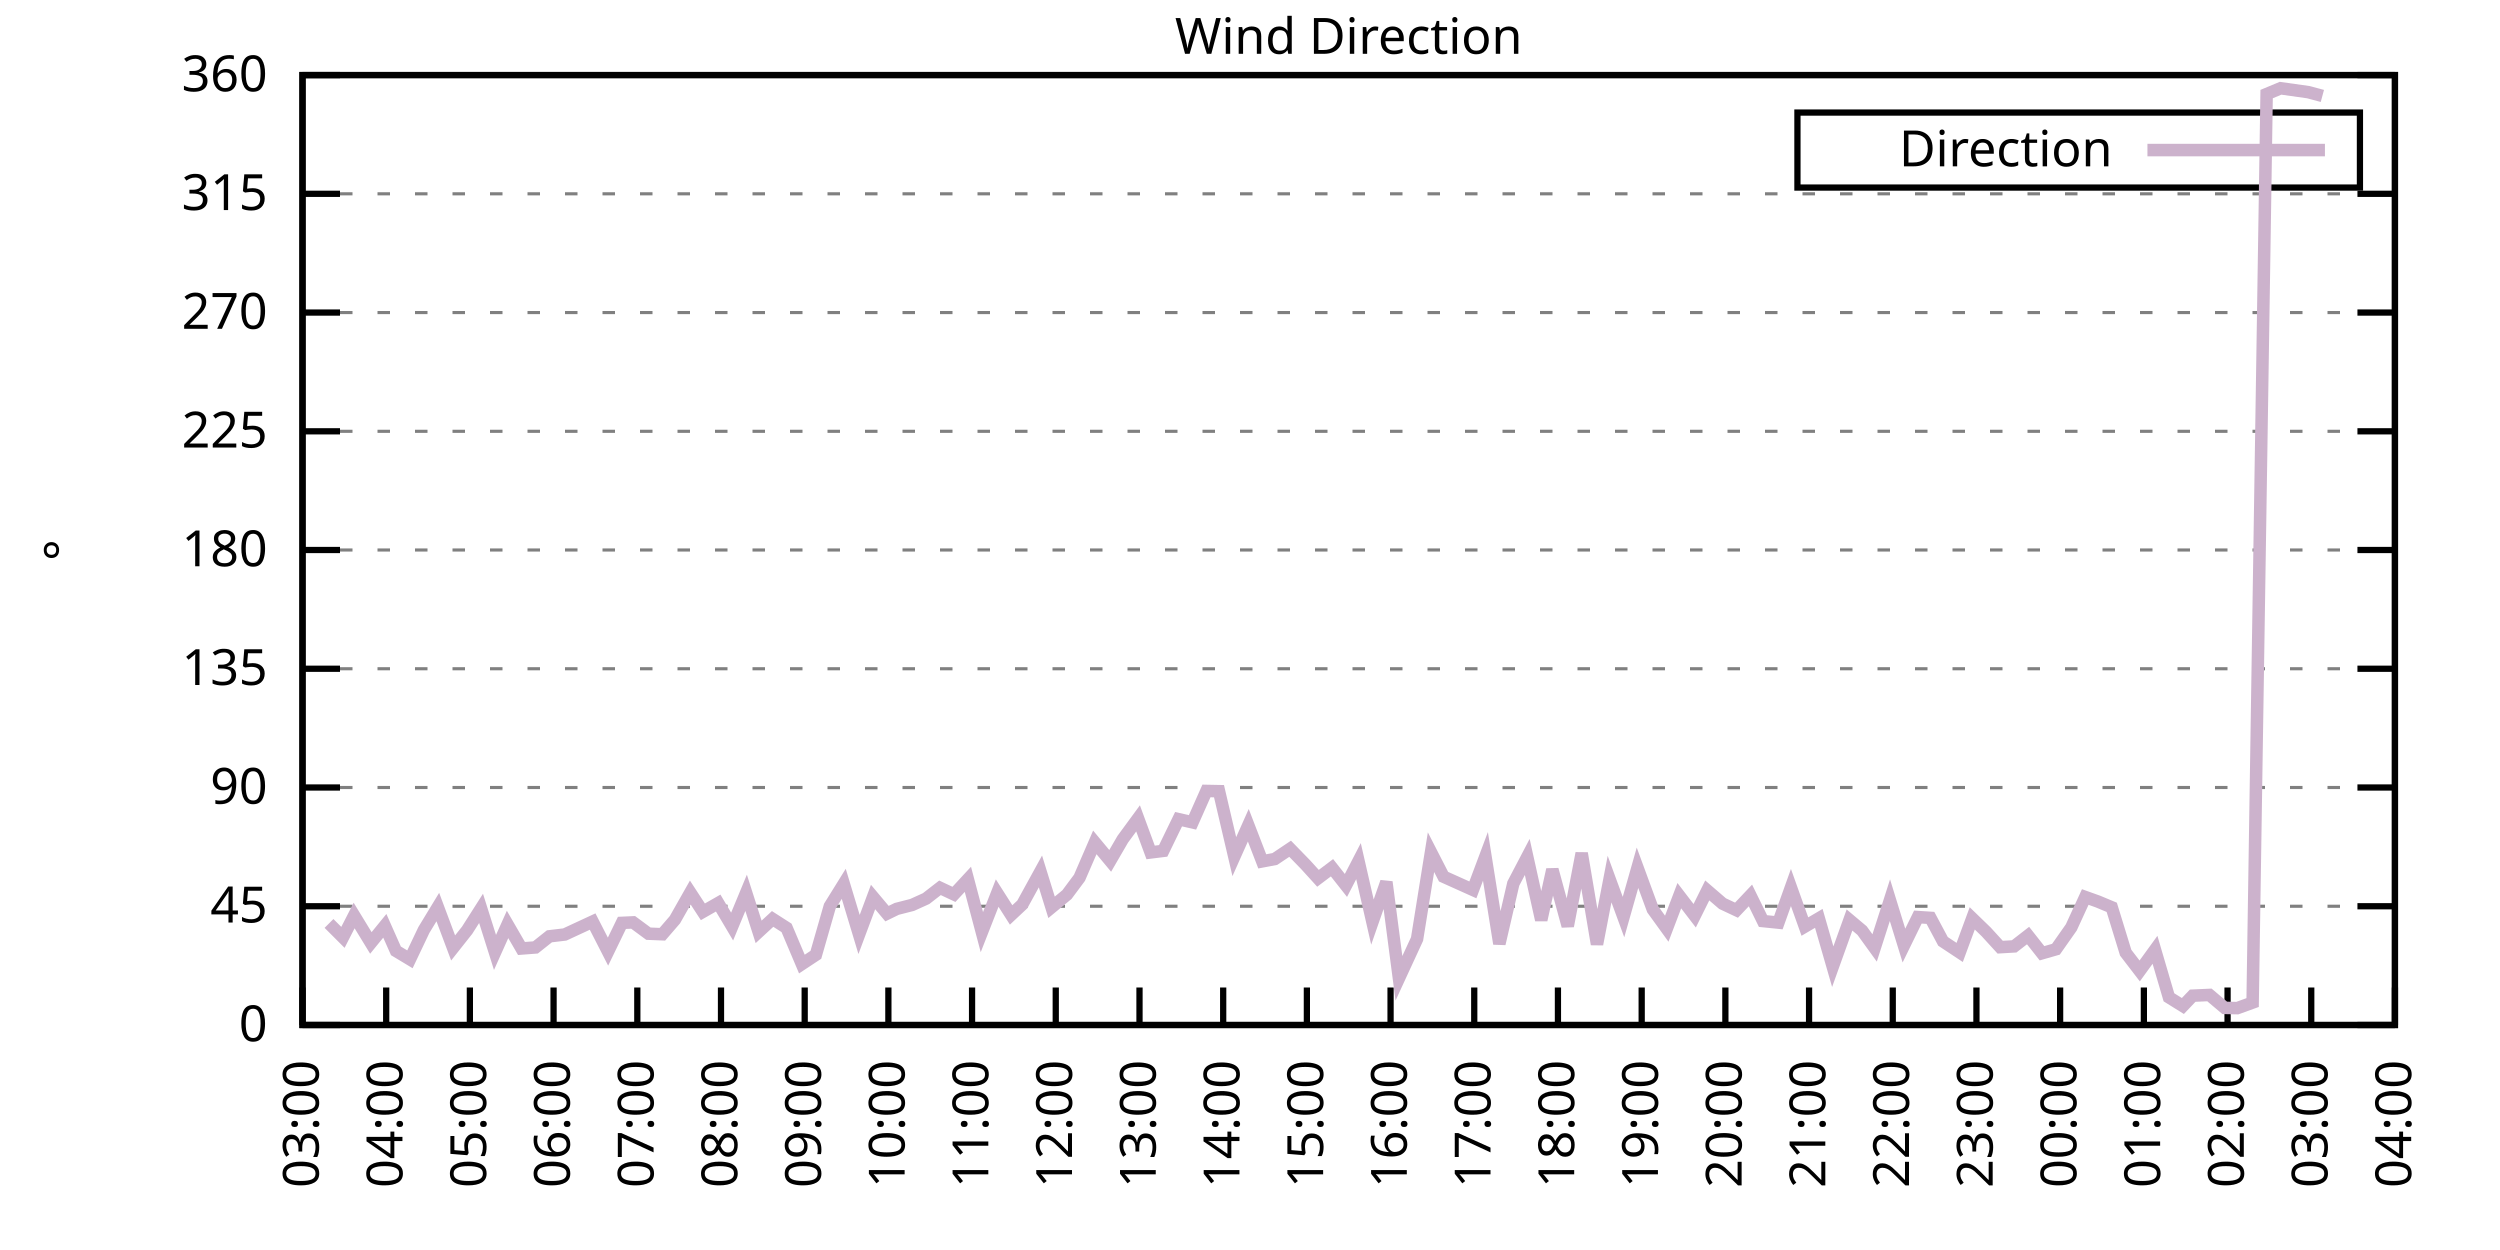
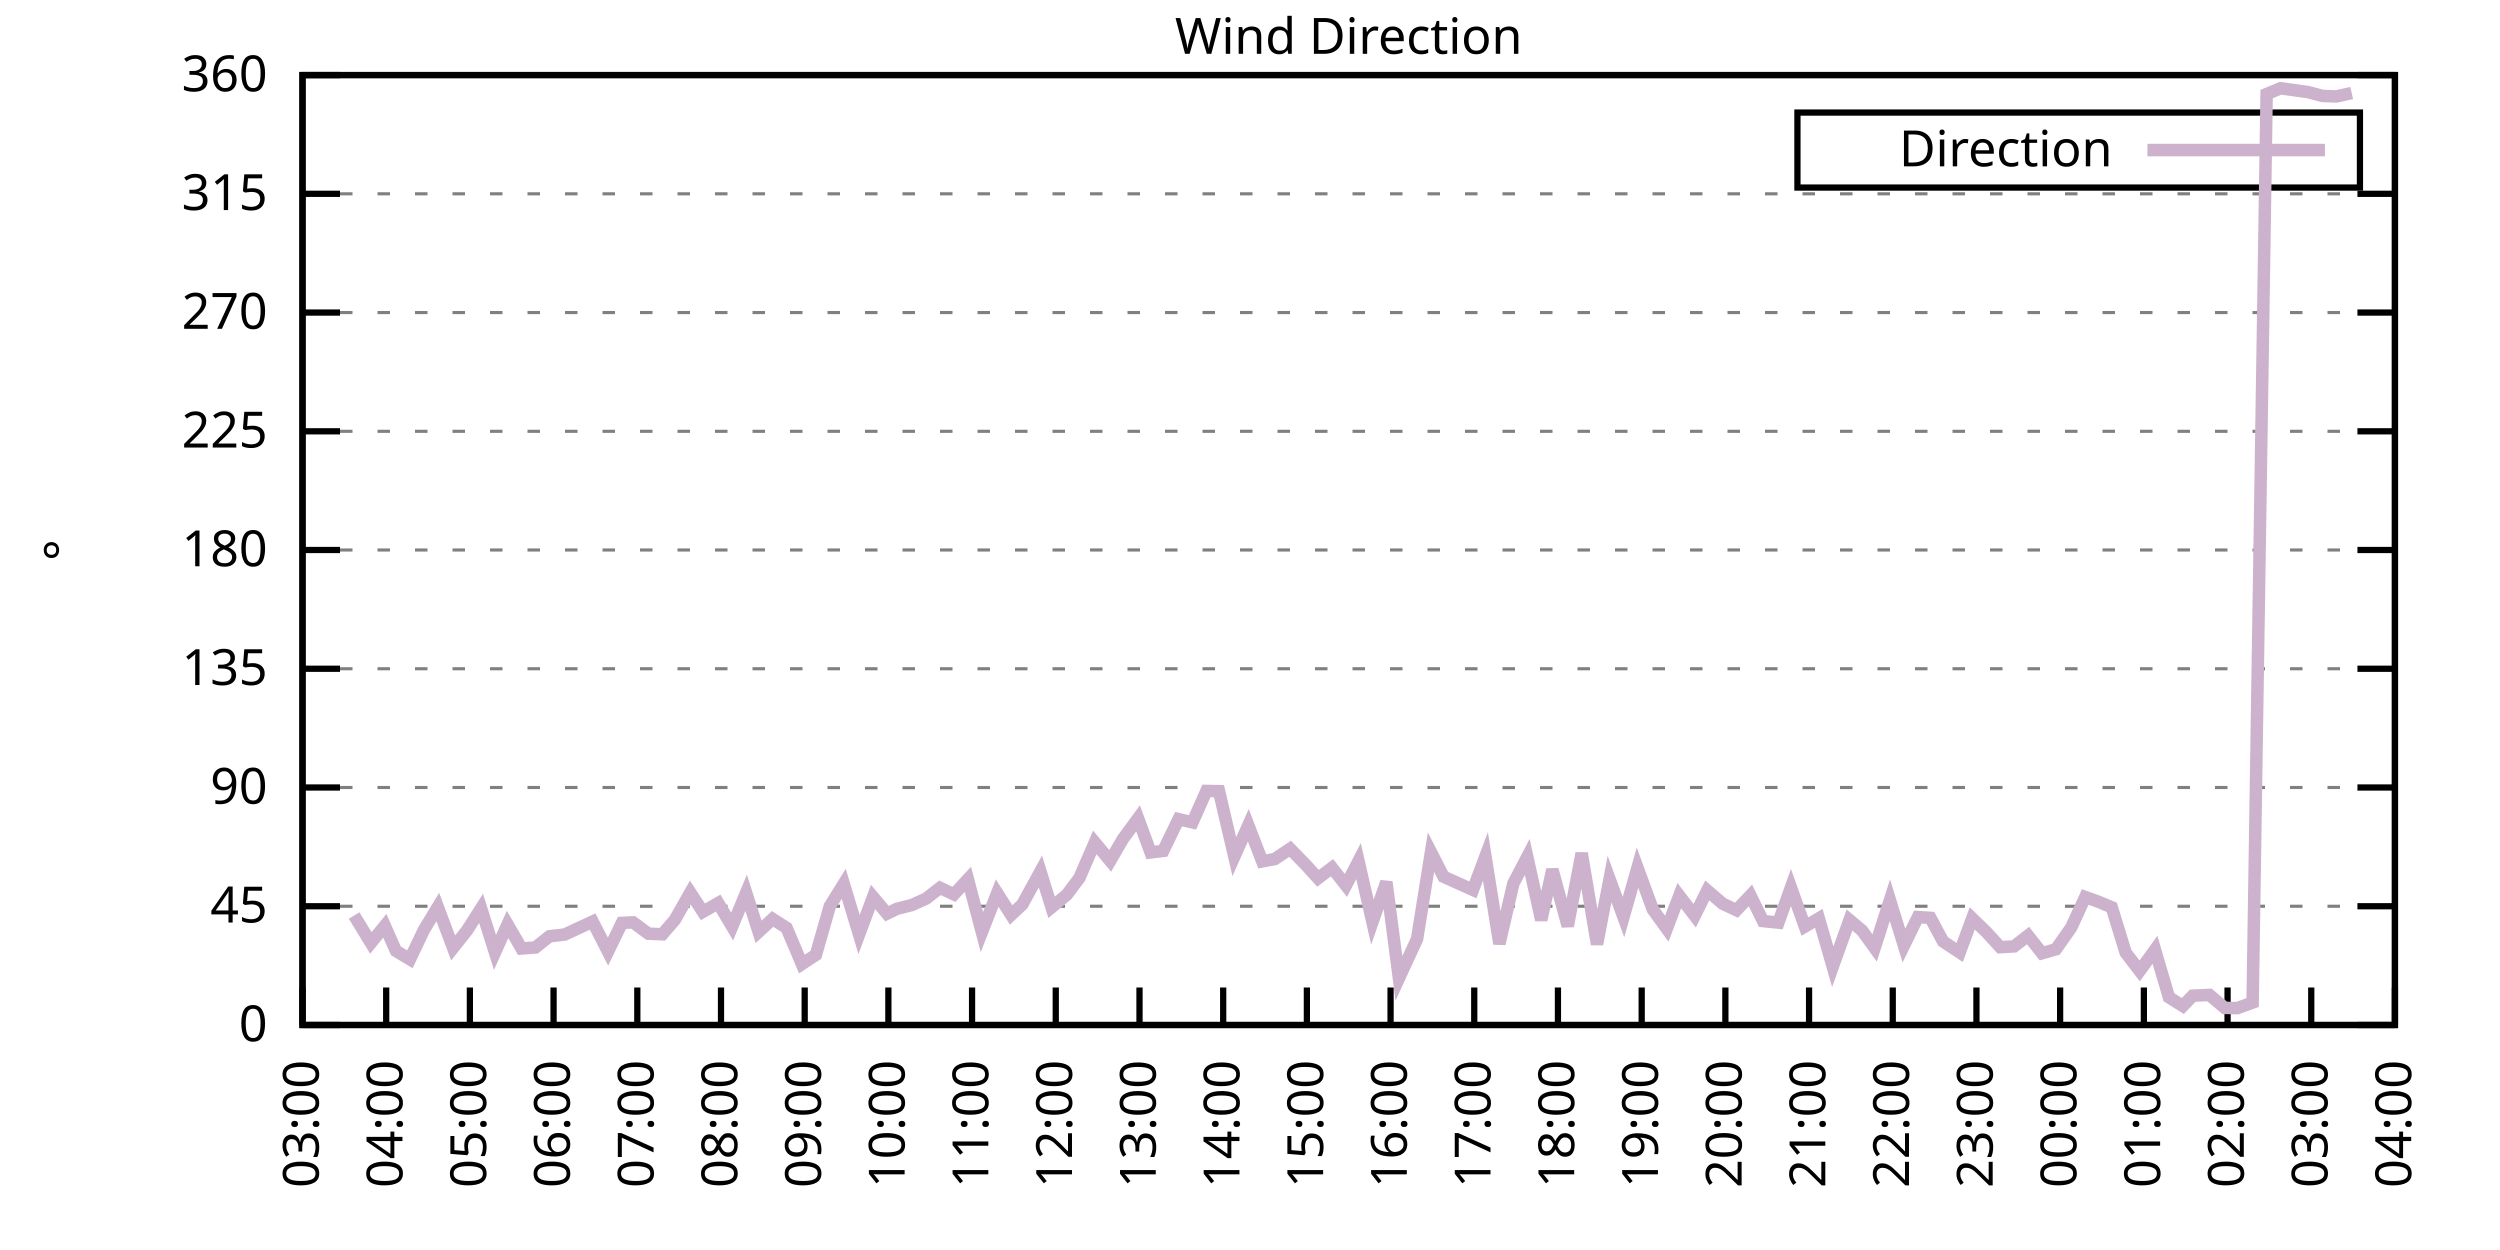
<svg xmlns="http://www.w3.org/2000/svg" xmlns:xlink="http://www.w3.org/1999/xlink" width="400" height="200" viewBox="0 0 400 200">
  <g id="gnuplot_canvas">
    <rect x="0" y="0" width="400" height="200" fill="none" />
    <defs>
      <circle id="gpDot" r="0.5" stroke-width="0.5" stroke="currentColor" />
      <path id="gpPt0" stroke-width="0.333" stroke="currentColor" d="M-1,0 h2 M0,-1 v2" />
      <path id="gpPt1" stroke-width="0.333" stroke="currentColor" d="M-1,-1 L1,1 M1,-1 L-1,1" />
      <path id="gpPt2" stroke-width="0.333" stroke="currentColor" d="M-1,0 L1,0 M0,-1 L0,1 M-1,-1 L1,1 M-1,1 L1,-1" />
      <rect id="gpPt3" stroke-width="0.333" stroke="currentColor" x="-1" y="-1" width="2" height="2" />
      <rect id="gpPt4" stroke-width="0.333" stroke="currentColor" fill="currentColor" x="-1" y="-1" width="2" height="2" />
      <circle id="gpPt5" stroke-width="0.333" stroke="currentColor" cx="0" cy="0" r="1" />
      <use xlink:href="#gpPt5" id="gpPt6" fill="currentColor" stroke="none" />
      <path id="gpPt7" stroke-width="0.333" stroke="currentColor" d="M0,-1.33 L-1.33,0.67 L1.33,0.67 z" />
      <use xlink:href="#gpPt7" id="gpPt8" fill="currentColor" stroke="none" />
      <use xlink:href="#gpPt7" id="gpPt9" stroke="currentColor" transform="rotate(180)" />
      <use xlink:href="#gpPt9" id="gpPt10" fill="currentColor" stroke="none" />
      <use xlink:href="#gpPt3" id="gpPt11" stroke="currentColor" transform="rotate(45)" />
      <use xlink:href="#gpPt11" id="gpPt12" fill="currentColor" stroke="none" />
      <path id="gpPt13" stroke-width="0.333" stroke="currentColor" d="M0,1.330 L1.265,0.411 L0.782,-1.067 L-0.782,-1.076 L-1.265,0.411 z" />
      <use xlink:href="#gpPt13" id="gpPt14" fill="currentColor" stroke="none" />
      <filter id="textbox" filterUnits="objectBoundingBox" x="0" y="0" height="1" width="1">
        <feFlood flood-color="white" flood-opacity="1" result="bgnd" />
        <feComposite in="SourceGraphic" in2="bgnd" operator="atop" />
      </filter>
      <filter id="greybox" filterUnits="objectBoundingBox" x="0" y="0" height="1" width="1">
        <feFlood flood-color="lightgrey" flood-opacity="1" result="grey" />
        <feComposite in="SourceGraphic" in2="grey" operator="atop" />
      </filter>
    </defs>
    <g fill="none" color="white" stroke="currentColor" stroke-width="1.00" stroke-linecap="butt" stroke-linejoin="miter">
</g>
    <g fill="none" color="black" stroke="currentColor" stroke-width="1.00" stroke-linecap="butt" stroke-linejoin="miter">
      <g stroke="none" shape-rendering="crispEdges">
        <polygon fill="rgb(255, 255, 255)" points="48.40,164.00 383.18,164.00 383.18,12.02 48.40,12.02 " />
      </g>
    </g>
    <g fill="none" color="black" stroke="currentColor" stroke-width="1.00" stroke-linecap="butt" stroke-linejoin="miter">
</g>
    <g fill="none" color="black" stroke="black" stroke-width="0.50" stroke-linecap="butt" stroke-linejoin="miter">
</g>
    <g fill="none" color="gray" stroke="currentColor" stroke-width="0.50" stroke-linecap="butt" stroke-linejoin="miter">
      <path stroke="gray" stroke-dasharray="2,4" class="gridline" d="M48.40,164.00 L383.19,164.00  " />
    </g>
    <g fill="none" color="gray" stroke="gray" stroke-width="1.00" stroke-linecap="butt" stroke-linejoin="miter">
</g>
    <g fill="none" color="black" stroke="currentColor" stroke-width="1.00" stroke-linecap="butt" stroke-linejoin="miter">
      <path stroke="black" d="M48.40,164.00 L54.40,164.00 M383.19,164.00 L377.19,164.00  " />
      <g transform="translate(42.80,166.60)" stroke="none" fill="black" font-family="Sans" font-size="8.00" text-anchor="end">
        <text>
          <tspan font-family="Sans"> 0</tspan>
        </text>
      </g>
    </g>
    <g fill="none" color="black" stroke="currentColor" stroke-width="1.00" stroke-linecap="butt" stroke-linejoin="miter">
</g>
    <g fill="none" color="black" stroke="black" stroke-width="0.50" stroke-linecap="butt" stroke-linejoin="miter">
</g>
    <g fill="none" color="gray" stroke="currentColor" stroke-width="0.50" stroke-linecap="butt" stroke-linejoin="miter">
      <path stroke="gray" stroke-dasharray="2,4" class="gridline" d="M48.40,145.00 L383.19,145.00  " />
    </g>
    <g fill="none" color="gray" stroke="gray" stroke-width="1.00" stroke-linecap="butt" stroke-linejoin="miter">
</g>
    <g fill="none" color="black" stroke="currentColor" stroke-width="1.00" stroke-linecap="butt" stroke-linejoin="miter">
      <path stroke="black" d="M48.40,145.00 L54.40,145.00 M383.19,145.00 L377.19,145.00  " />
      <g transform="translate(42.80,147.60)" stroke="none" fill="black" font-family="Sans" font-size="8.00" text-anchor="end">
        <text>
          <tspan font-family="Sans"> 45</tspan>
        </text>
      </g>
    </g>
    <g fill="none" color="black" stroke="currentColor" stroke-width="1.00" stroke-linecap="butt" stroke-linejoin="miter">
</g>
    <g fill="none" color="black" stroke="black" stroke-width="0.50" stroke-linecap="butt" stroke-linejoin="miter">
</g>
    <g fill="none" color="gray" stroke="currentColor" stroke-width="0.50" stroke-linecap="butt" stroke-linejoin="miter">
      <path stroke="gray" stroke-dasharray="2,4" class="gridline" d="M48.40,126.00 L383.19,126.00  " />
    </g>
    <g fill="none" color="gray" stroke="gray" stroke-width="1.00" stroke-linecap="butt" stroke-linejoin="miter">
</g>
    <g fill="none" color="black" stroke="currentColor" stroke-width="1.00" stroke-linecap="butt" stroke-linejoin="miter">
      <path stroke="black" d="M48.40,126.00 L54.40,126.00 M383.19,126.00 L377.19,126.00  " />
      <g transform="translate(42.80,128.60)" stroke="none" fill="black" font-family="Sans" font-size="8.00" text-anchor="end">
        <text>
          <tspan font-family="Sans"> 90</tspan>
        </text>
      </g>
    </g>
    <g fill="none" color="black" stroke="currentColor" stroke-width="1.00" stroke-linecap="butt" stroke-linejoin="miter">
</g>
    <g fill="none" color="black" stroke="black" stroke-width="0.50" stroke-linecap="butt" stroke-linejoin="miter">
</g>
    <g fill="none" color="gray" stroke="currentColor" stroke-width="0.50" stroke-linecap="butt" stroke-linejoin="miter">
      <path stroke="gray" stroke-dasharray="2,4" class="gridline" d="M48.40,107.00 L383.19,107.00  " />
    </g>
    <g fill="none" color="gray" stroke="gray" stroke-width="1.00" stroke-linecap="butt" stroke-linejoin="miter">
</g>
    <g fill="none" color="black" stroke="currentColor" stroke-width="1.00" stroke-linecap="butt" stroke-linejoin="miter">
      <path stroke="black" d="M48.40,107.00 L54.40,107.00 M383.19,107.00 L377.19,107.00  " />
      <g transform="translate(42.80,109.60)" stroke="none" fill="black" font-family="Sans" font-size="8.00" text-anchor="end">
        <text>
          <tspan font-family="Sans"> 135</tspan>
        </text>
      </g>
    </g>
    <g fill="none" color="black" stroke="currentColor" stroke-width="1.00" stroke-linecap="butt" stroke-linejoin="miter">
</g>
    <g fill="none" color="black" stroke="black" stroke-width="0.50" stroke-linecap="butt" stroke-linejoin="miter">
</g>
    <g fill="none" color="gray" stroke="currentColor" stroke-width="0.50" stroke-linecap="butt" stroke-linejoin="miter">
      <path stroke="gray" stroke-dasharray="2,4" class="gridline" d="M48.40,88.00 L383.19,88.00  " />
    </g>
    <g fill="none" color="gray" stroke="gray" stroke-width="1.00" stroke-linecap="butt" stroke-linejoin="miter">
</g>
    <g fill="none" color="black" stroke="currentColor" stroke-width="1.00" stroke-linecap="butt" stroke-linejoin="miter">
      <path stroke="black" d="M48.40,88.00 L54.40,88.00 M383.19,88.00 L377.19,88.00  " />
      <g transform="translate(42.80,90.60)" stroke="none" fill="black" font-family="Sans" font-size="8.00" text-anchor="end">
        <text>
          <tspan font-family="Sans"> 180</tspan>
        </text>
      </g>
    </g>
    <g fill="none" color="black" stroke="currentColor" stroke-width="1.00" stroke-linecap="butt" stroke-linejoin="miter">
</g>
    <g fill="none" color="black" stroke="black" stroke-width="0.50" stroke-linecap="butt" stroke-linejoin="miter">
</g>
    <g fill="none" color="gray" stroke="currentColor" stroke-width="0.50" stroke-linecap="butt" stroke-linejoin="miter">
      <path stroke="gray" stroke-dasharray="2,4" class="gridline" d="M48.40,69.01 L383.19,69.01  " />
    </g>
    <g fill="none" color="gray" stroke="gray" stroke-width="1.00" stroke-linecap="butt" stroke-linejoin="miter">
</g>
    <g fill="none" color="black" stroke="currentColor" stroke-width="1.00" stroke-linecap="butt" stroke-linejoin="miter">
      <path stroke="black" d="M48.40,69.01 L54.40,69.01 M383.19,69.01 L377.19,69.01  " />
      <g transform="translate(42.80,71.61)" stroke="none" fill="black" font-family="Sans" font-size="8.00" text-anchor="end">
        <text>
          <tspan font-family="Sans"> 225</tspan>
        </text>
      </g>
    </g>
    <g fill="none" color="black" stroke="currentColor" stroke-width="1.00" stroke-linecap="butt" stroke-linejoin="miter">
</g>
    <g fill="none" color="black" stroke="black" stroke-width="0.50" stroke-linecap="butt" stroke-linejoin="miter">
</g>
    <g fill="none" color="gray" stroke="currentColor" stroke-width="0.50" stroke-linecap="butt" stroke-linejoin="miter">
      <path stroke="gray" stroke-dasharray="2,4" class="gridline" d="M48.40,50.01 L383.19,50.01  " />
    </g>
    <g fill="none" color="gray" stroke="gray" stroke-width="1.00" stroke-linecap="butt" stroke-linejoin="miter">
</g>
    <g fill="none" color="black" stroke="currentColor" stroke-width="1.00" stroke-linecap="butt" stroke-linejoin="miter">
      <path stroke="black" d="M48.40,50.01 L54.40,50.01 M383.19,50.01 L377.19,50.01  " />
      <g transform="translate(42.80,52.61)" stroke="none" fill="black" font-family="Sans" font-size="8.00" text-anchor="end">
        <text>
          <tspan font-family="Sans"> 270</tspan>
        </text>
      </g>
    </g>
    <g fill="none" color="black" stroke="currentColor" stroke-width="1.00" stroke-linecap="butt" stroke-linejoin="miter">
</g>
    <g fill="none" color="black" stroke="black" stroke-width="0.50" stroke-linecap="butt" stroke-linejoin="miter">
</g>
    <g fill="none" color="gray" stroke="currentColor" stroke-width="0.50" stroke-linecap="butt" stroke-linejoin="miter">
      <path stroke="gray" stroke-dasharray="2,4" class="gridline" d="M48.40,31.01 L383.19,31.01  " />
    </g>
    <g fill="none" color="gray" stroke="gray" stroke-width="1.00" stroke-linecap="butt" stroke-linejoin="miter">
</g>
    <g fill="none" color="black" stroke="currentColor" stroke-width="1.00" stroke-linecap="butt" stroke-linejoin="miter">
      <path stroke="black" d="M48.40,31.01 L54.40,31.01 M383.19,31.01 L377.19,31.01  " />
      <g transform="translate(42.80,33.61)" stroke="none" fill="black" font-family="Sans" font-size="8.00" text-anchor="end">
        <text>
          <tspan font-family="Sans"> 315</tspan>
        </text>
      </g>
    </g>
    <g fill="none" color="black" stroke="currentColor" stroke-width="1.00" stroke-linecap="butt" stroke-linejoin="miter">
</g>
    <g fill="none" color="black" stroke="black" stroke-width="0.50" stroke-linecap="butt" stroke-linejoin="miter">
</g>
    <g fill="none" color="gray" stroke="currentColor" stroke-width="0.50" stroke-linecap="butt" stroke-linejoin="miter">
      <path stroke="gray" stroke-dasharray="2,4" class="gridline" d="M48.40,12.01 L383.19,12.01  " />
    </g>
    <g fill="none" color="gray" stroke="gray" stroke-width="1.00" stroke-linecap="butt" stroke-linejoin="miter">
</g>
    <g fill="none" color="black" stroke="currentColor" stroke-width="1.00" stroke-linecap="butt" stroke-linejoin="miter">
      <path stroke="black" d="M48.40,12.01 L54.40,12.01 M383.19,12.01 L377.19,12.01  " />
      <g transform="translate(42.80,14.61)" stroke="none" fill="black" font-family="Sans" font-size="8.00" text-anchor="end">
        <text>
          <tspan font-family="Sans"> 360</tspan>
        </text>
      </g>
    </g>
    <g fill="none" color="black" stroke="currentColor" stroke-width="1.00" stroke-linecap="butt" stroke-linejoin="miter">
      <path stroke="black" d="M48.40,164.00 L48.40,158.00  " />
      <g transform="translate(51.00,169.60) rotate(270.00)" stroke="none" fill="black" font-family="Sans" font-size="8.00" text-anchor="end">
        <text>
          <tspan font-family="Sans">03:00</tspan>
        </text>
      </g>
    </g>
    <g fill="none" color="black" stroke="currentColor" stroke-width="1.00" stroke-linecap="butt" stroke-linejoin="miter">
      <path stroke="black" d="M61.79,164.00 L61.79,158.00  " />
      <g transform="translate(64.39,169.60) rotate(270.00)" stroke="none" fill="black" font-family="Sans" font-size="8.00" text-anchor="end">
        <text>
          <tspan font-family="Sans">04:00</tspan>
        </text>
      </g>
    </g>
    <g fill="none" color="black" stroke="currentColor" stroke-width="1.00" stroke-linecap="butt" stroke-linejoin="miter">
      <path stroke="black" d="M75.18,164.00 L75.18,158.00  " />
      <g transform="translate(77.78,169.60) rotate(270.00)" stroke="none" fill="black" font-family="Sans" font-size="8.00" text-anchor="end">
        <text>
          <tspan font-family="Sans">05:00</tspan>
        </text>
      </g>
    </g>
    <g fill="none" color="black" stroke="currentColor" stroke-width="1.00" stroke-linecap="butt" stroke-linejoin="miter">
      <path stroke="black" d="M88.57,164.00 L88.57,158.00  " />
      <g transform="translate(91.17,169.60) rotate(270.00)" stroke="none" fill="black" font-family="Sans" font-size="8.00" text-anchor="end">
        <text>
          <tspan font-family="Sans">06:00</tspan>
        </text>
      </g>
    </g>
    <g fill="none" color="black" stroke="currentColor" stroke-width="1.00" stroke-linecap="butt" stroke-linejoin="miter">
      <path stroke="black" d="M101.97,164.00 L101.97,158.00  " />
      <g transform="translate(104.57,169.60) rotate(270.00)" stroke="none" fill="black" font-family="Sans" font-size="8.00" text-anchor="end">
        <text>
          <tspan font-family="Sans">07:00</tspan>
        </text>
      </g>
    </g>
    <g fill="none" color="black" stroke="currentColor" stroke-width="1.00" stroke-linecap="butt" stroke-linejoin="miter">
      <path stroke="black" d="M115.36,164.00 L115.36,158.00  " />
      <g transform="translate(117.96,169.60) rotate(270.00)" stroke="none" fill="black" font-family="Sans" font-size="8.00" text-anchor="end">
        <text>
          <tspan font-family="Sans">08:00</tspan>
        </text>
      </g>
    </g>
    <g fill="none" color="black" stroke="currentColor" stroke-width="1.00" stroke-linecap="butt" stroke-linejoin="miter">
      <path stroke="black" d="M128.75,164.00 L128.75,158.00  " />
      <g transform="translate(131.35,169.60) rotate(270.00)" stroke="none" fill="black" font-family="Sans" font-size="8.00" text-anchor="end">
        <text>
          <tspan font-family="Sans">09:00</tspan>
        </text>
      </g>
    </g>
    <g fill="none" color="black" stroke="currentColor" stroke-width="1.00" stroke-linecap="butt" stroke-linejoin="miter">
      <path stroke="black" d="M142.14,164.00 L142.14,158.00  " />
      <g transform="translate(144.74,169.60) rotate(270.00)" stroke="none" fill="black" font-family="Sans" font-size="8.00" text-anchor="end">
        <text>
          <tspan font-family="Sans">10:00</tspan>
        </text>
      </g>
    </g>
    <g fill="none" color="black" stroke="currentColor" stroke-width="1.00" stroke-linecap="butt" stroke-linejoin="miter">
      <path stroke="black" d="M155.53,164.00 L155.53,158.00  " />
      <g transform="translate(158.13,169.60) rotate(270.00)" stroke="none" fill="black" font-family="Sans" font-size="8.00" text-anchor="end">
        <text>
          <tspan font-family="Sans">11:00</tspan>
        </text>
      </g>
    </g>
    <g fill="none" color="black" stroke="currentColor" stroke-width="1.00" stroke-linecap="butt" stroke-linejoin="miter">
      <path stroke="black" d="M168.92,164.00 L168.92,158.00  " />
      <g transform="translate(171.52,169.60) rotate(270.00)" stroke="none" fill="black" font-family="Sans" font-size="8.00" text-anchor="end">
        <text>
          <tspan font-family="Sans">12:00</tspan>
        </text>
      </g>
    </g>
    <g fill="none" color="black" stroke="currentColor" stroke-width="1.00" stroke-linecap="butt" stroke-linejoin="miter">
      <path stroke="black" d="M182.32,164.00 L182.32,158.00  " />
      <g transform="translate(184.92,169.60) rotate(270.00)" stroke="none" fill="black" font-family="Sans" font-size="8.00" text-anchor="end">
        <text>
          <tspan font-family="Sans">13:00</tspan>
        </text>
      </g>
    </g>
    <g fill="none" color="black" stroke="currentColor" stroke-width="1.00" stroke-linecap="butt" stroke-linejoin="miter">
      <path stroke="black" d="M195.71,164.00 L195.71,158.00  " />
      <g transform="translate(198.31,169.60) rotate(270.00)" stroke="none" fill="black" font-family="Sans" font-size="8.00" text-anchor="end">
        <text>
          <tspan font-family="Sans">14:00</tspan>
        </text>
      </g>
    </g>
    <g fill="none" color="black" stroke="currentColor" stroke-width="1.00" stroke-linecap="butt" stroke-linejoin="miter">
      <path stroke="black" d="M209.10,164.00 L209.10,158.00  " />
      <g transform="translate(211.70,169.60) rotate(270.00)" stroke="none" fill="black" font-family="Sans" font-size="8.00" text-anchor="end">
        <text>
          <tspan font-family="Sans">15:00</tspan>
        </text>
      </g>
    </g>
    <g fill="none" color="black" stroke="currentColor" stroke-width="1.00" stroke-linecap="butt" stroke-linejoin="miter">
      <path stroke="black" d="M222.49,164.00 L222.49,158.00  " />
      <g transform="translate(225.09,169.60) rotate(270.00)" stroke="none" fill="black" font-family="Sans" font-size="8.00" text-anchor="end">
        <text>
          <tspan font-family="Sans">16:00</tspan>
        </text>
      </g>
    </g>
    <g fill="none" color="black" stroke="currentColor" stroke-width="1.00" stroke-linecap="butt" stroke-linejoin="miter">
      <path stroke="black" d="M235.88,164.00 L235.88,158.00  " />
      <g transform="translate(238.48,169.60) rotate(270.00)" stroke="none" fill="black" font-family="Sans" font-size="8.00" text-anchor="end">
        <text>
          <tspan font-family="Sans">17:00</tspan>
        </text>
      </g>
    </g>
    <g fill="none" color="black" stroke="currentColor" stroke-width="1.00" stroke-linecap="butt" stroke-linejoin="miter">
      <path stroke="black" d="M249.27,164.00 L249.27,158.00  " />
      <g transform="translate(251.87,169.60) rotate(270.00)" stroke="none" fill="black" font-family="Sans" font-size="8.00" text-anchor="end">
        <text>
          <tspan font-family="Sans">18:00</tspan>
        </text>
      </g>
    </g>
    <g fill="none" color="black" stroke="currentColor" stroke-width="1.00" stroke-linecap="butt" stroke-linejoin="miter">
      <path stroke="black" d="M262.67,164.00 L262.67,158.00  " />
      <g transform="translate(265.27,169.60) rotate(270.00)" stroke="none" fill="black" font-family="Sans" font-size="8.00" text-anchor="end">
        <text>
          <tspan font-family="Sans">19:00</tspan>
        </text>
      </g>
    </g>
    <g fill="none" color="black" stroke="currentColor" stroke-width="1.00" stroke-linecap="butt" stroke-linejoin="miter">
      <path stroke="black" d="M276.06,164.00 L276.06,158.00  " />
      <g transform="translate(278.66,169.60) rotate(270.00)" stroke="none" fill="black" font-family="Sans" font-size="8.00" text-anchor="end">
        <text>
          <tspan font-family="Sans">20:00</tspan>
        </text>
      </g>
    </g>
    <g fill="none" color="black" stroke="currentColor" stroke-width="1.00" stroke-linecap="butt" stroke-linejoin="miter">
      <path stroke="black" d="M289.45,164.00 L289.45,158.00  " />
      <g transform="translate(292.05,169.60) rotate(270.00)" stroke="none" fill="black" font-family="Sans" font-size="8.00" text-anchor="end">
        <text>
          <tspan font-family="Sans">21:00</tspan>
        </text>
      </g>
    </g>
    <g fill="none" color="black" stroke="currentColor" stroke-width="1.00" stroke-linecap="butt" stroke-linejoin="miter">
      <path stroke="black" d="M302.84,164.00 L302.84,158.00  " />
      <g transform="translate(305.44,169.60) rotate(270.00)" stroke="none" fill="black" font-family="Sans" font-size="8.00" text-anchor="end">
        <text>
          <tspan font-family="Sans">22:00</tspan>
        </text>
      </g>
    </g>
    <g fill="none" color="black" stroke="currentColor" stroke-width="1.00" stroke-linecap="butt" stroke-linejoin="miter">
      <path stroke="black" d="M316.23,164.00 L316.23,158.00  " />
      <g transform="translate(318.83,169.60) rotate(270.00)" stroke="none" fill="black" font-family="Sans" font-size="8.00" text-anchor="end">
        <text>
          <tspan font-family="Sans">23:00</tspan>
        </text>
      </g>
    </g>
    <g fill="none" color="black" stroke="currentColor" stroke-width="1.00" stroke-linecap="butt" stroke-linejoin="miter">
      <path stroke="black" d="M329.62,164.00 L329.62,158.00  " />
      <g transform="translate(332.22,169.60) rotate(270.00)" stroke="none" fill="black" font-family="Sans" font-size="8.00" text-anchor="end">
        <text>
          <tspan font-family="Sans">00:00</tspan>
        </text>
      </g>
    </g>
    <g fill="none" color="black" stroke="currentColor" stroke-width="1.00" stroke-linecap="butt" stroke-linejoin="miter">
      <path stroke="black" d="M343.02,164.00 L343.02,158.00  " />
      <g transform="translate(345.62,169.60) rotate(270.00)" stroke="none" fill="black" font-family="Sans" font-size="8.00" text-anchor="end">
        <text>
          <tspan font-family="Sans">01:00</tspan>
        </text>
      </g>
    </g>
    <g fill="none" color="black" stroke="currentColor" stroke-width="1.00" stroke-linecap="butt" stroke-linejoin="miter">
      <path stroke="black" d="M356.41,164.00 L356.41,158.00  " />
      <g transform="translate(359.01,169.60) rotate(270.00)" stroke="none" fill="black" font-family="Sans" font-size="8.00" text-anchor="end">
        <text>
          <tspan font-family="Sans">02:00</tspan>
        </text>
      </g>
    </g>
    <g fill="none" color="black" stroke="currentColor" stroke-width="1.00" stroke-linecap="butt" stroke-linejoin="miter">
      <path stroke="black" d="M369.80,164.00 L369.80,158.00  " />
      <g transform="translate(372.40,169.60) rotate(270.00)" stroke="none" fill="black" font-family="Sans" font-size="8.00" text-anchor="end">
        <text>
          <tspan font-family="Sans">03:00</tspan>
        </text>
      </g>
    </g>
    <g fill="none" color="black" stroke="currentColor" stroke-width="1.00" stroke-linecap="butt" stroke-linejoin="miter">
      <path stroke="black" d="M383.19,164.00 L383.19,158.00  " />
      <g transform="translate(385.79,169.60) rotate(270.00)" stroke="none" fill="black" font-family="Sans" font-size="8.00" text-anchor="end">
        <text>
          <tspan font-family="Sans">04:00</tspan>
        </text>
      </g>
    </g>
    <g fill="none" color="black" stroke="currentColor" stroke-width="1.00" stroke-linecap="butt" stroke-linejoin="miter">
</g>
    <g fill="none" color="black" stroke="currentColor" stroke-width="1.00" stroke-linecap="butt" stroke-linejoin="miter">
      <path stroke="black" d="M48.40,12.01 L48.40,164.00 L383.19,164.00 L383.19,12.01 L48.40,12.01 Z  " />
    </g>
    <g fill="none" color="black" stroke="currentColor" stroke-width="1.00" stroke-linecap="butt" stroke-linejoin="miter">
</g>
    <g fill="none" color="black" stroke="currentColor" stroke-width="1.00" stroke-linecap="butt" stroke-linejoin="miter">
      <path stroke="black" d="M287.59,30.01 L287.59,18.01 L377.59,18.01 L377.59,30.01 L287.59,30.01 Z  " />
    </g>
    <g id="Wind_direction_plot_1">
      <g fill="none" color="white" stroke="black" stroke-width="2.00" stroke-linecap="butt" stroke-linejoin="miter">
</g>
      <g fill="none" color="black" stroke="currentColor" stroke-width="2.00" stroke-linecap="butt" stroke-linejoin="miter">
        <g transform="translate(337.99,26.61)" stroke="none" fill="black" font-family="Sans" font-size="8.00" text-anchor="end">
          <text>
            <tspan font-family="Sans">Direction</tspan>
          </text>
        </g>
      </g>
      <g fill="none" color="black" stroke="currentColor" stroke-width="2.00" stroke-linecap="butt" stroke-linejoin="miter">
-         <path stroke="rgb(204, 178, 204)" d="M343.59,24.01 L371.99,24.01 M52.64,147.75 L54.87,149.98 L56.66,146.48 L59.34,150.87 L61.57,148.13 L63.35,152.14   L65.59,153.49 L67.82,148.80 L70.05,145.13 L72.50,151.67 L74.74,148.84 L76.97,145.34 L79.20,152.39 L81.21,147.91   L83.44,151.76 L85.67,151.59 L87.91,149.81 L90.36,149.52 L94.82,147.45 L97.28,152.26 L99.51,147.66 L101.30,147.58   L103.75,149.39 L105.98,149.48 L107.99,147.15 L110.45,142.81 L112.46,145.89 L114.91,144.49 L117.14,148.25 L119.38,142.85   L121.38,149.10 L123.62,147.03 L125.85,148.46 L128.30,154.25 L130.54,152.77 L132.77,145.00 L135.00,141.41 L137.45,149.52   L139.69,143.52 L141.92,146.18 L143.48,145.42 L145.94,144.79 L148.17,143.78 L150.40,142.05 L152.63,143.10 L154.86,140.69   L157.10,149.14 L159.55,142.89 L161.78,146.39 L163.57,144.71 L166.47,139.43 L168.25,145.17 L170.71,143.14 L172.72,140.44   L175.17,134.78 L177.63,137.74 L179.64,134.28 L182.09,130.94 L184.10,136.39 L186.11,136.14 L188.57,131.07 L190.80,131.58   L193.03,126.55 L195.04,126.59 L197.49,137.06 L199.73,132.04 L201.96,137.82 L203.97,137.44 L206.42,135.80 L208.88,138.33   L210.88,140.53 L213.12,138.84 L215.35,141.67 L217.36,137.78 L219.59,147.53 L221.82,141.12 L223.83,156.53 L226.73,150.24   L228.96,136.35 L230.97,140.27 L235.66,142.38 L237.67,137.02 L239.90,151.00 L242.13,141.37 L244.36,137.11 L246.60,147.20   L248.38,139.13 L250.84,148.17 L253.07,136.52 L255.52,151.08 L257.53,140.65 L259.76,146.73 L262.00,138.84 L264.45,145.51   L266.68,148.59 L268.69,143.31 L271.15,146.52 L273.16,142.47 L275.61,144.58 L277.84,145.63 L280.07,143.27 L282.08,147.37   L284.54,147.62 L286.55,142.00 L288.78,148.25 L291.01,146.94 L293.24,154.67 L295.92,147.20 L297.93,148.89 L299.94,151.67   L302.39,144.03 L304.63,151.29 L306.86,146.73 L308.87,146.86 L310.88,150.62 L313.55,152.39 L315.56,146.94 L317.79,149.10   L320.03,151.55 L322.26,151.42 L324.49,149.69 L326.72,152.52 L328.95,151.88 L331.41,148.38 L333.64,143.52 L335.65,144.24   L337.88,145.17 L340.11,152.43 L342.35,155.35 L344.80,151.97 L347.03,159.57 L349.26,160.96 L350.83,159.31 L353.51,159.19   L355.96,161.26 L357.97,161.30 L360.42,160.41 L362.66,15.05 L364.89,14.12 L369.35,14.75 L371.58,15.35  " />
+         <path stroke="rgb(204, 178, 204)" d="M343.59,24.01 L371.99,24.01 M56.66,146.48 L59.34,150.87 L61.57,148.13 L63.35,152.14 L65.59,153.49 L67.82,148.80   L70.05,145.13 L72.50,151.67 L74.74,148.84 L76.97,145.34 L79.20,152.39 L81.21,147.91 L83.44,151.76 L85.67,151.59   L87.91,149.81 L90.36,149.52 L94.82,147.45 L97.28,152.26 L99.51,147.66 L101.30,147.58 L103.75,149.39 L105.98,149.48   L107.99,147.15 L110.45,142.81 L112.46,145.89 L114.91,144.49 L117.14,148.25 L119.38,142.85 L121.38,149.10 L123.62,147.03   L125.85,148.46 L128.30,154.25 L130.54,152.77 L132.77,145.00 L135.00,141.41 L137.45,149.52 L139.69,143.52 L141.92,146.18   L143.48,145.42 L145.94,144.79 L148.17,143.78 L150.40,142.05 L152.63,143.10 L154.86,140.69 L157.10,149.14 L159.55,142.89   L161.78,146.39 L163.57,144.71 L166.47,139.43 L168.25,145.17 L170.71,143.14 L172.72,140.44 L175.17,134.78 L177.63,137.74   L179.64,134.28 L182.09,130.94 L184.10,136.39 L186.11,136.14 L188.57,131.07 L190.80,131.58 L193.03,126.55 L195.04,126.59   L197.49,137.06 L199.73,132.04 L201.96,137.82 L203.97,137.44 L206.42,135.80 L208.88,138.33 L210.88,140.53 L213.12,138.84   L215.35,141.67 L217.36,137.78 L219.59,147.53 L221.82,141.12 L223.83,156.53 L226.73,150.24 L228.96,136.35 L230.97,140.27   L235.66,142.38 L237.67,137.02 L239.90,151.00 L242.13,141.37 L244.36,137.11 L246.60,147.20 L248.38,139.13 L250.84,148.17   L253.07,136.52 L255.52,151.08 L257.53,140.65 L259.76,146.73 L262.00,138.84 L264.45,145.51 L266.68,148.59 L268.69,143.31   L271.15,146.52 L273.16,142.47 L275.61,144.58 L277.84,145.63 L280.07,143.27 L282.08,147.37 L284.54,147.62 L286.55,142.00   L288.78,148.25 L291.01,146.94 L293.24,154.67 L295.92,147.20 L297.93,148.89 L299.94,151.67 L302.39,144.03 L304.63,151.29   L306.86,146.73 L308.87,146.86 L310.88,150.62 L313.55,152.39 L315.56,146.94 L317.79,149.10 L320.03,151.55 L322.26,151.42   L324.49,149.69 L326.72,152.52 L328.95,151.88 L331.41,148.38 L333.64,143.52 L335.65,144.24 L337.88,145.17 L340.11,152.43   L342.35,155.35 L344.80,151.97 L347.03,159.57 L349.26,160.96 L350.83,159.31 L353.51,159.19 L355.96,161.26 L357.97,161.30   L360.42,160.41 L362.66,15.05 L364.89,14.12 L369.35,14.75 L371.58,15.35 L373.82,15.43 L376.27,14.88  " />
      </g>
    </g>
    <g fill="none" color="black" stroke="currentColor" stroke-width="2.00" stroke-linecap="butt" stroke-linejoin="miter">
</g>
    <g fill="none" color="black" stroke="black" stroke-width="1.00" stroke-linecap="butt" stroke-linejoin="miter">
</g>
    <g fill="none" color="black" stroke="currentColor" stroke-width="1.00" stroke-linecap="butt" stroke-linejoin="miter">
      <path stroke="black" d="M48.40,12.01 L48.40,164.00 L383.19,164.00 L383.19,12.01 L48.40,12.01 Z  " />
      <g transform="translate(12.80,88.01) rotate(270.00)" stroke="none" fill="black" font-family="Sans" font-size="8.00" text-anchor="middle">
        <text>
          <tspan font-family="Sans">°</tspan>
        </text>
      </g>
    </g>
    <g fill="none" color="black" stroke="currentColor" stroke-width="1.00" stroke-linecap="butt" stroke-linejoin="miter">
</g>
    <g fill="none" color="black" stroke="currentColor" stroke-width="1.00" stroke-linecap="butt" stroke-linejoin="miter">
      <g transform="translate(215.79,8.61)" stroke="none" fill="black" font-family="Sans" font-size="8.00" text-anchor="middle">
        <text>
          <tspan font-family="Sans">Wind Direction</tspan>
        </text>
      </g>
    </g>
    <g fill="none" color="black" stroke="currentColor" stroke-width="1.00" stroke-linecap="butt" stroke-linejoin="miter">
</g>
  </g>
</svg>
